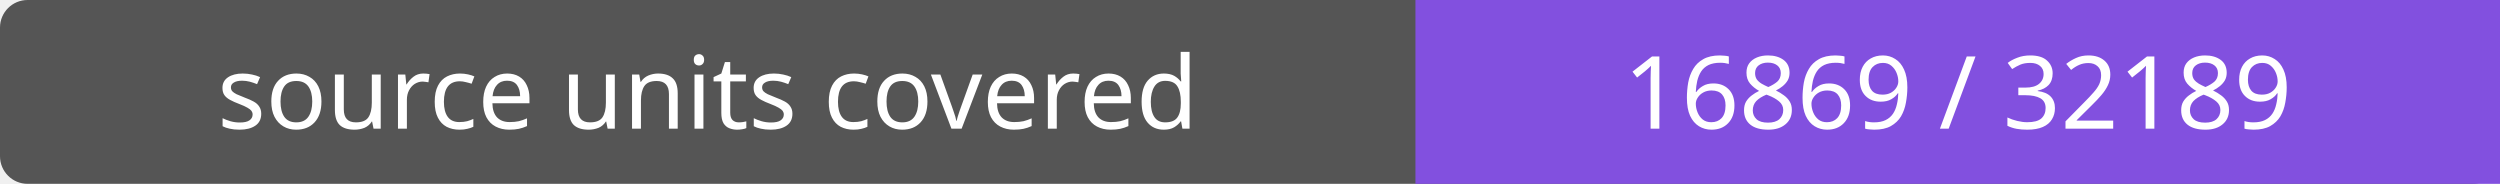
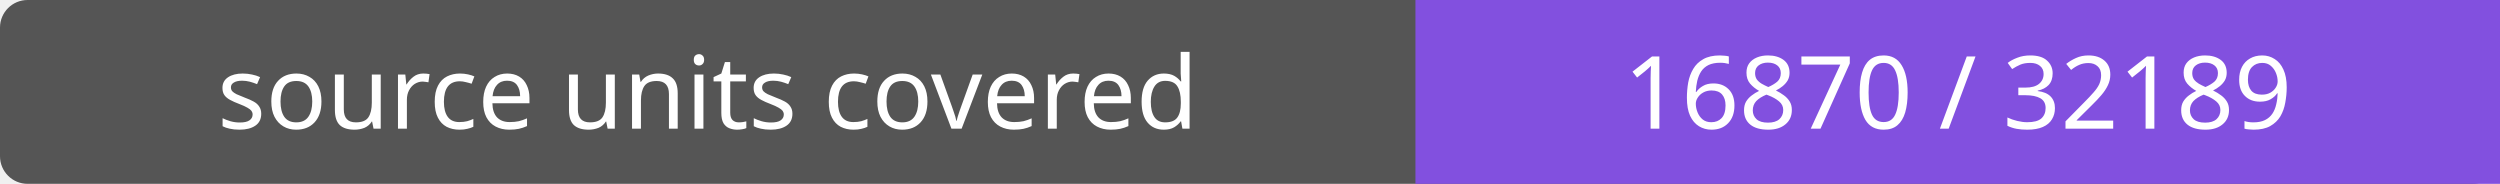
- <svg xmlns="http://www.w3.org/2000/svg" width="272" height="20" role="img" aria-label="source units covered: 16869 / 32189">
+ <svg xmlns="http://www.w3.org/2000/svg" width="272" height="20" role="img" aria-label="source units covered: 16870 / 32189">
  <rect width="272" height="20" rx="3" fill="#555" />
  <path fill="#8250df" d="M154 0h118v20H154z" />
  <g fill="#fff" text-anchor="middle" font-family="Verdana,sans-serif" font-size="11">
    <text x="77.0" y="14">source units covered</text>
-     <text x="213.0" y="14">16869 / 32189</text>
+     <text x="213.0" y="14">16870 / 32189</text>
  </g>
</svg>
